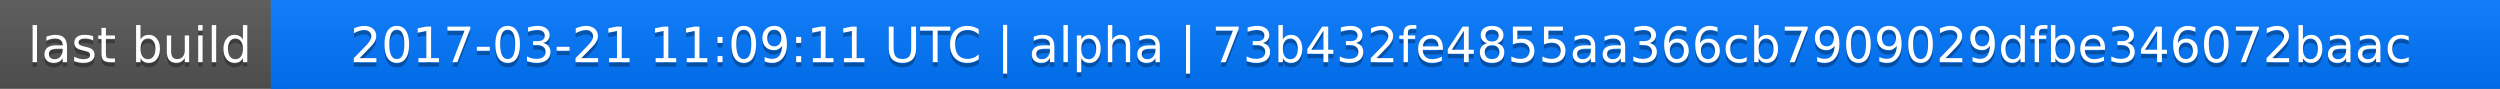
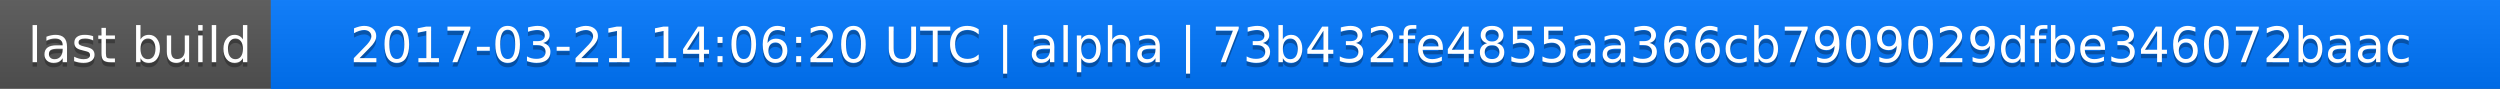
<svg xmlns="http://www.w3.org/2000/svg" width="563" height="20">
  <linearGradient id="a" x2="0" y2="100%">
    <stop offset="0" stop-color="#bbb" stop-opacity=".1" />
    <stop offset="1" stop-opacity=".1" />
  </linearGradient>
  <rect rx="0" width="563" height="20" fill="#555" />
  <rect rx="0" x="61" width="502" height="20" fill="#07f" />
  <path fill="#07f" d="M61 0h4v20h-4z" />
  <rect rx="0" width="563" height="20" fill="url(#a)" />
  <g fill="#fff" text-anchor="middle" font-family="DejaVu Sans,Verdana,Geneva,sans-serif" font-size="11">
    <text x="31.5" y="15" fill="#010101" fill-opacity=".3">last build</text>
    <text x="31.5" y="14">last build</text>
-     <text x="311" y="15" fill="#010101" fill-opacity=".3">2017-03-21 11:09:11 UTC | alpha | 73b432fe4855aa366cb7909029dfbe346072baac</text>
-     <text x="311" y="14">2017-03-21 11:09:11 UTC | alpha | 73b432fe4855aa366cb7909029dfbe346072baac</text>
+     <text x="311" y="15" fill="#010101" fill-opacity=".3">2017-03-21 14:06:20 UTC | alpha | 73b432fe4855aa366cb7909029dfbe346072baac</text>
+     <text x="311" y="14">2017-03-21 14:06:20 UTC | alpha | 73b432fe4855aa366cb7909029dfbe346072baac</text>
  </g>
</svg>
